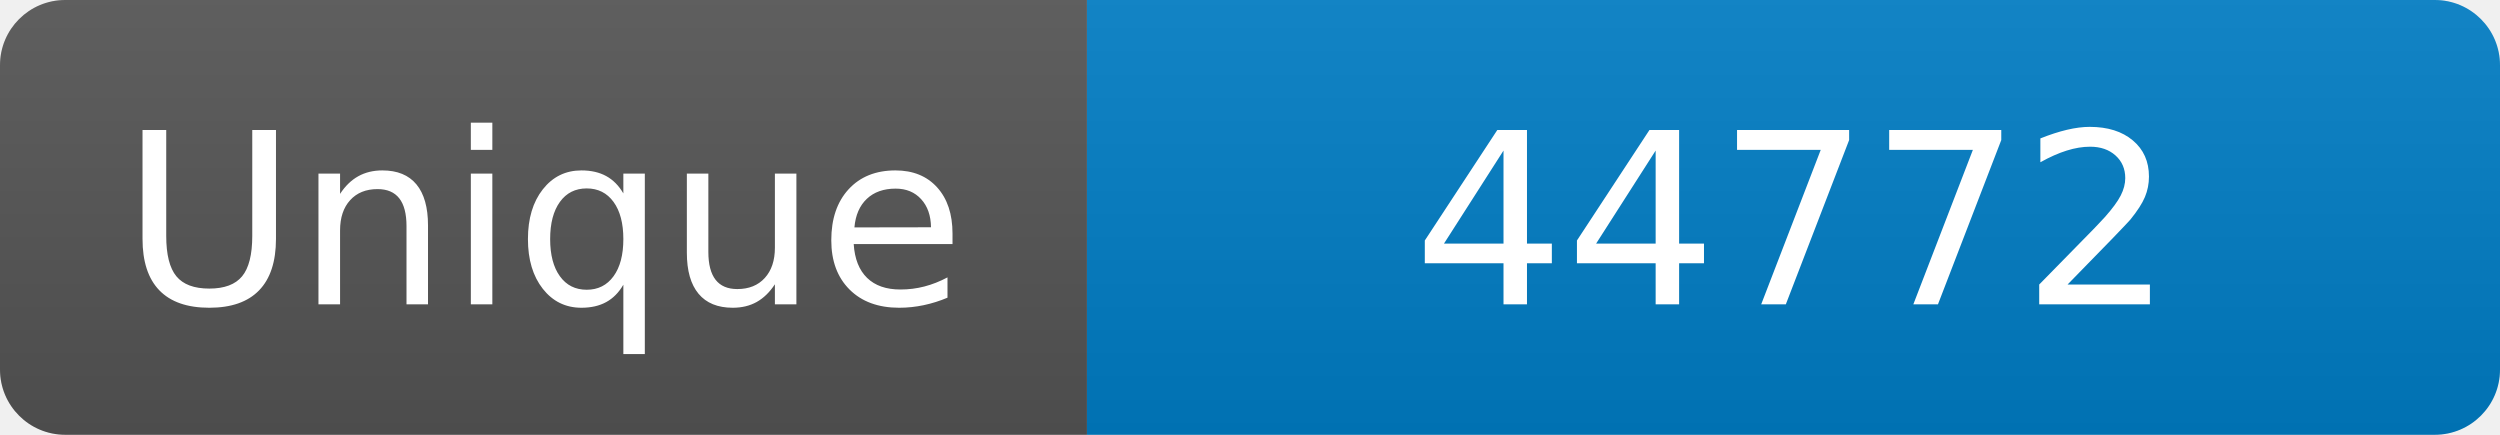
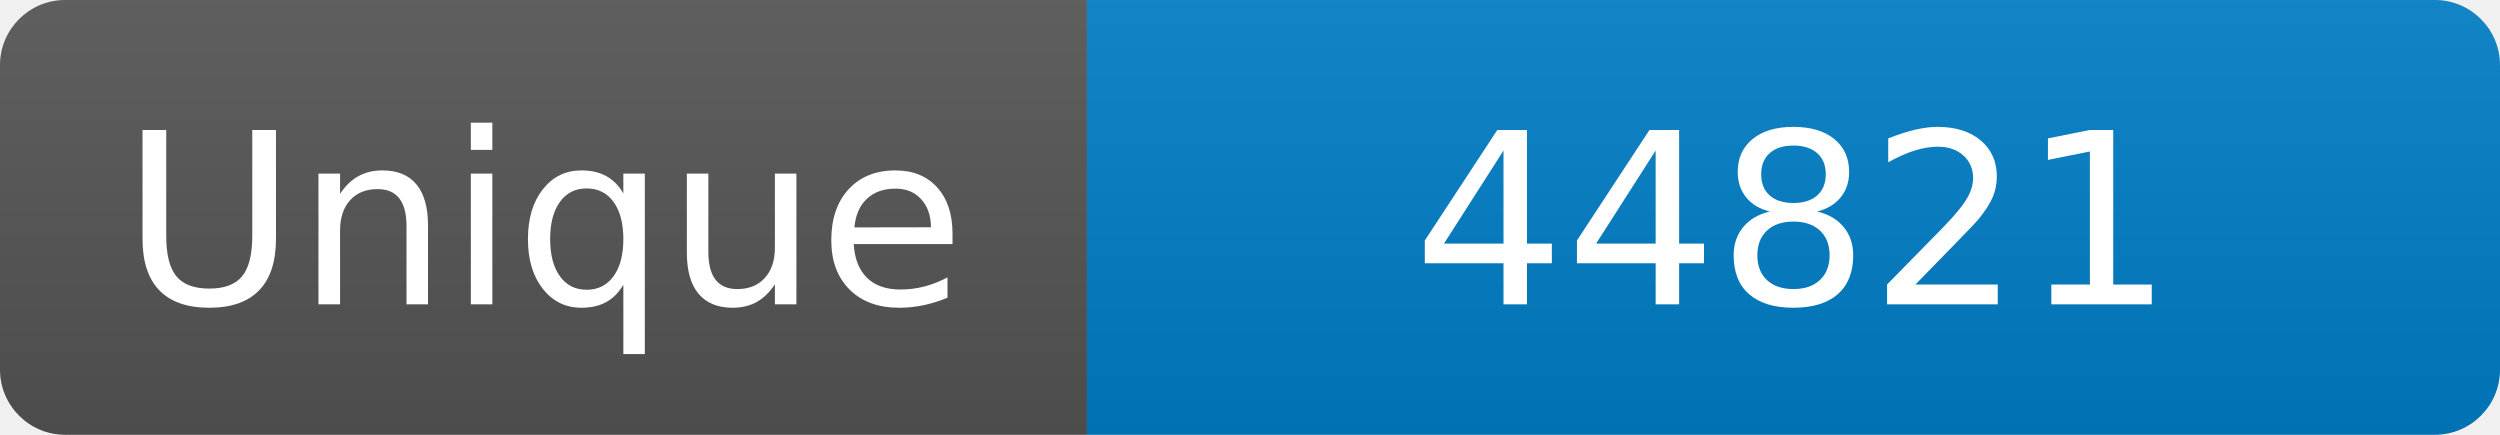
<svg xmlns="http://www.w3.org/2000/svg" width="115" height="20" role="img" aria-label="Maintained?: yes">
  <linearGradient id="s" x2="0" y2="100%">
    <stop offset="0" stop-color="#bbb" stop-opacity=".1" />
    <stop offset="1" stop-opacity=".1" />
  </linearGradient>
  <clipPath id="r">
    <rect width="115" height="20" rx="3" fill="#fff" />
  </clipPath>
  <g clip-path="url(#r)">
    <rect width="50" height="20" fill="#555" />
    <rect x="50" width="160" height="20" fill="#007ec6" />
    <rect width="115" height="20" fill="url(#s)" />
  </g>
  <g fill="#fff" text-anchor="middle" font-family="Verdana,Geneva,DejaVu Sans,sans-serif" font-size="110">
    <text x="250" y="140" transform="scale(.1)" fill="#fff">Unique</text>
-     <text x="825" y="140" transform="scale(.1)" fill="#fff">44772</text>
+     <text x="825" y="140" transform="scale(.1)" fill="#fff">44821</text>
  </g>
</svg>
